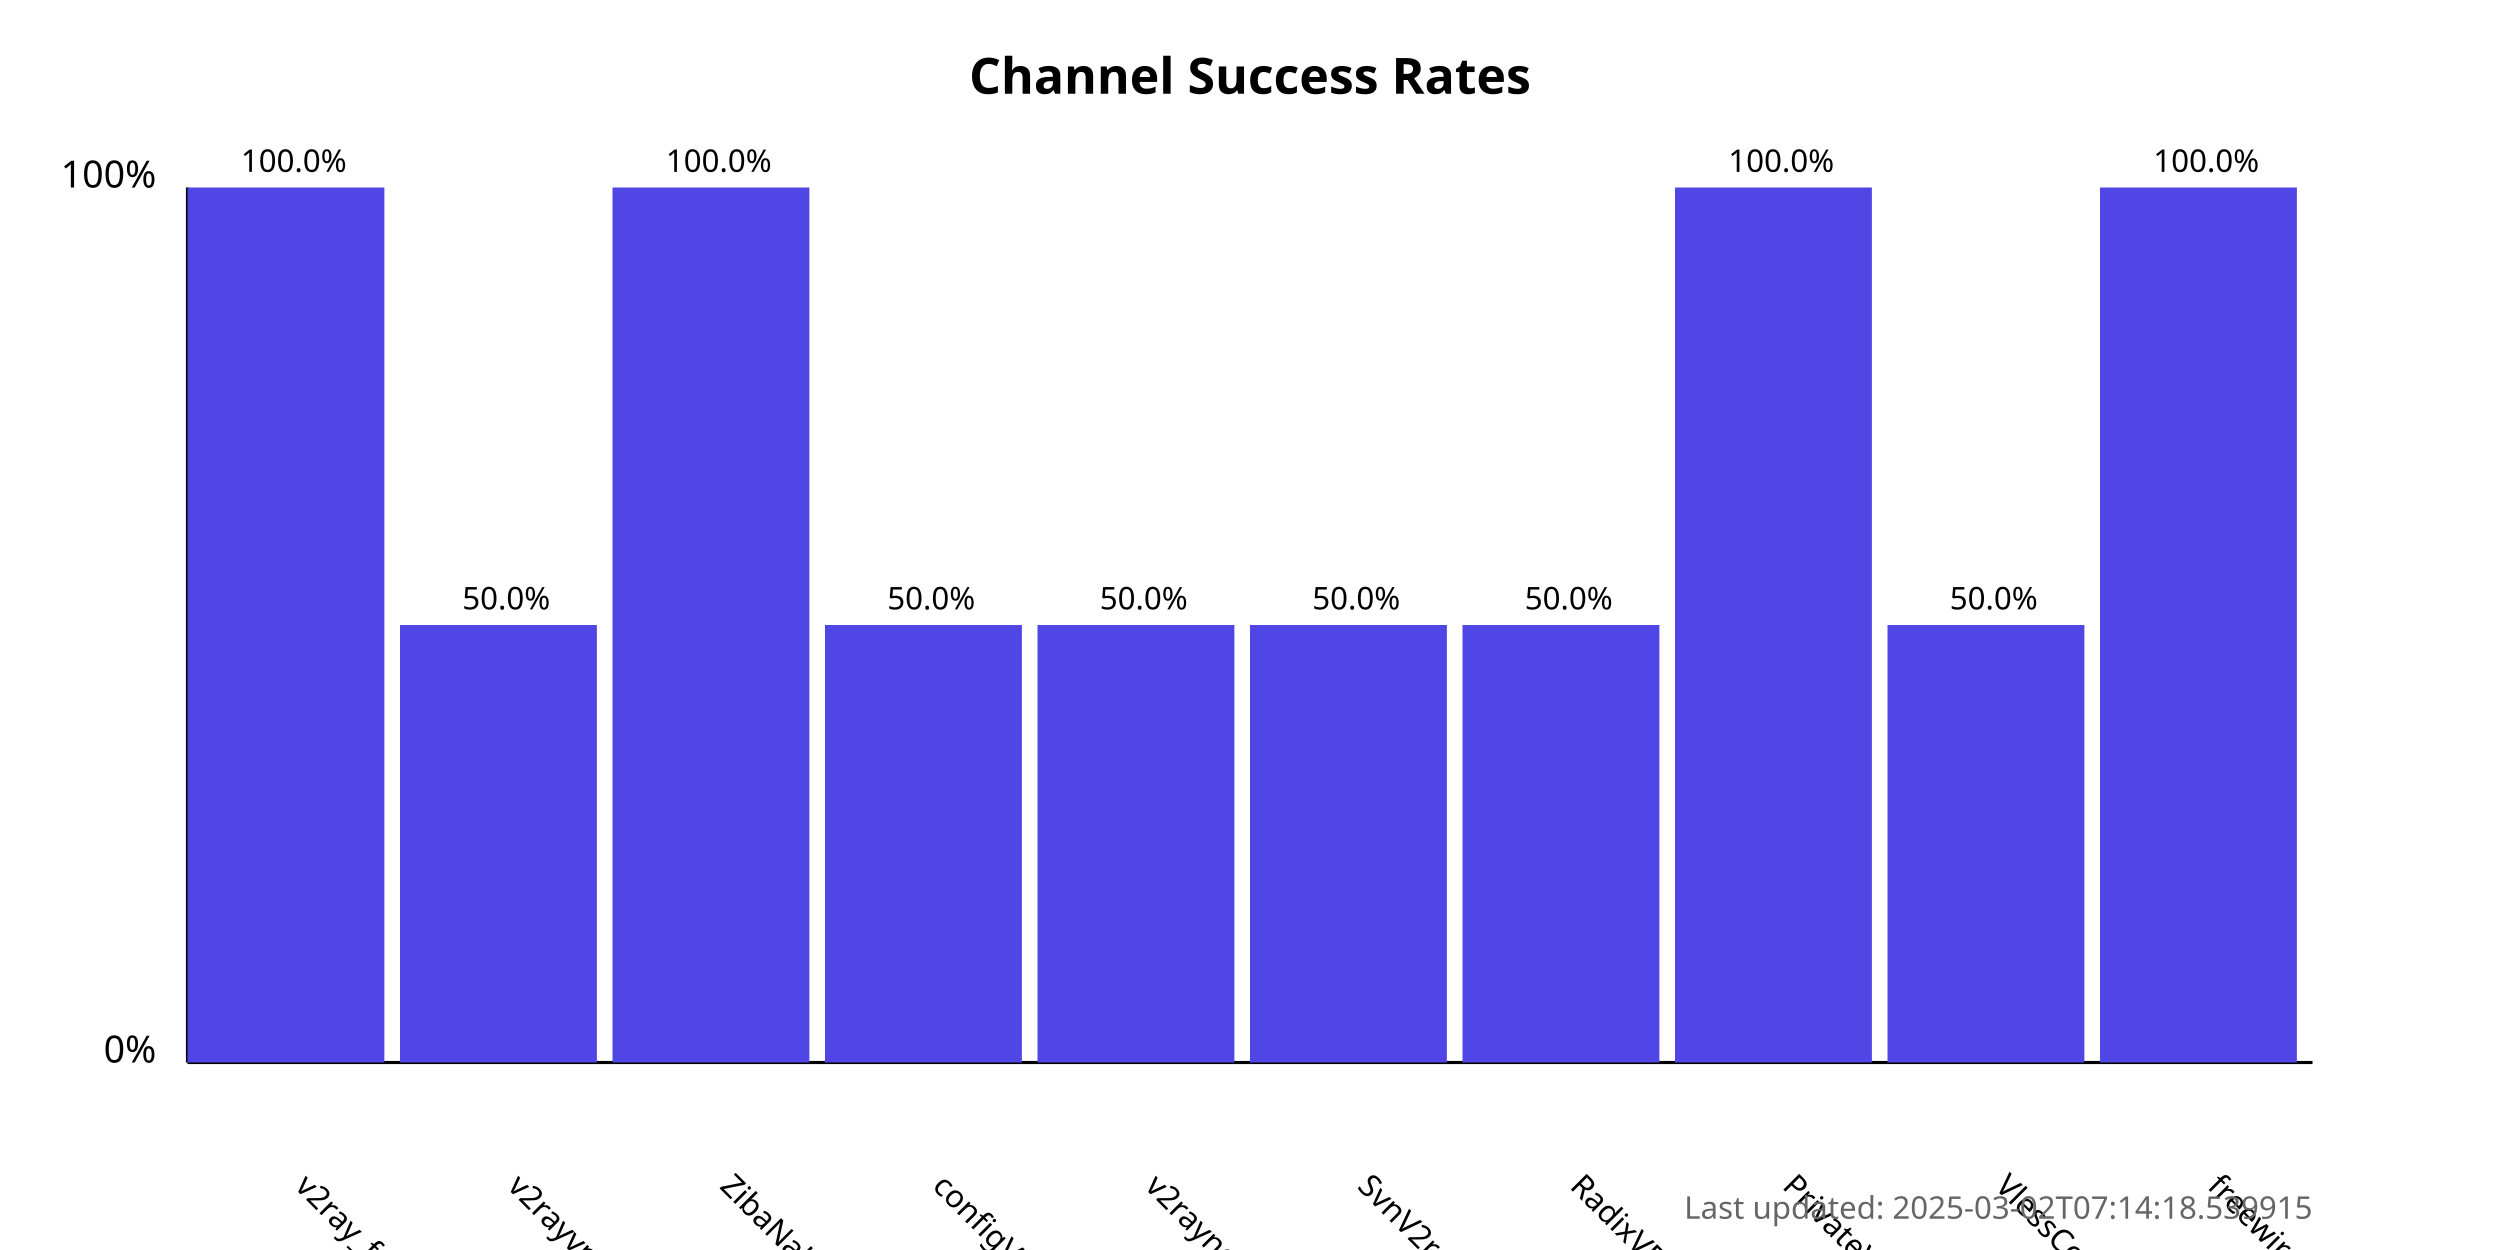
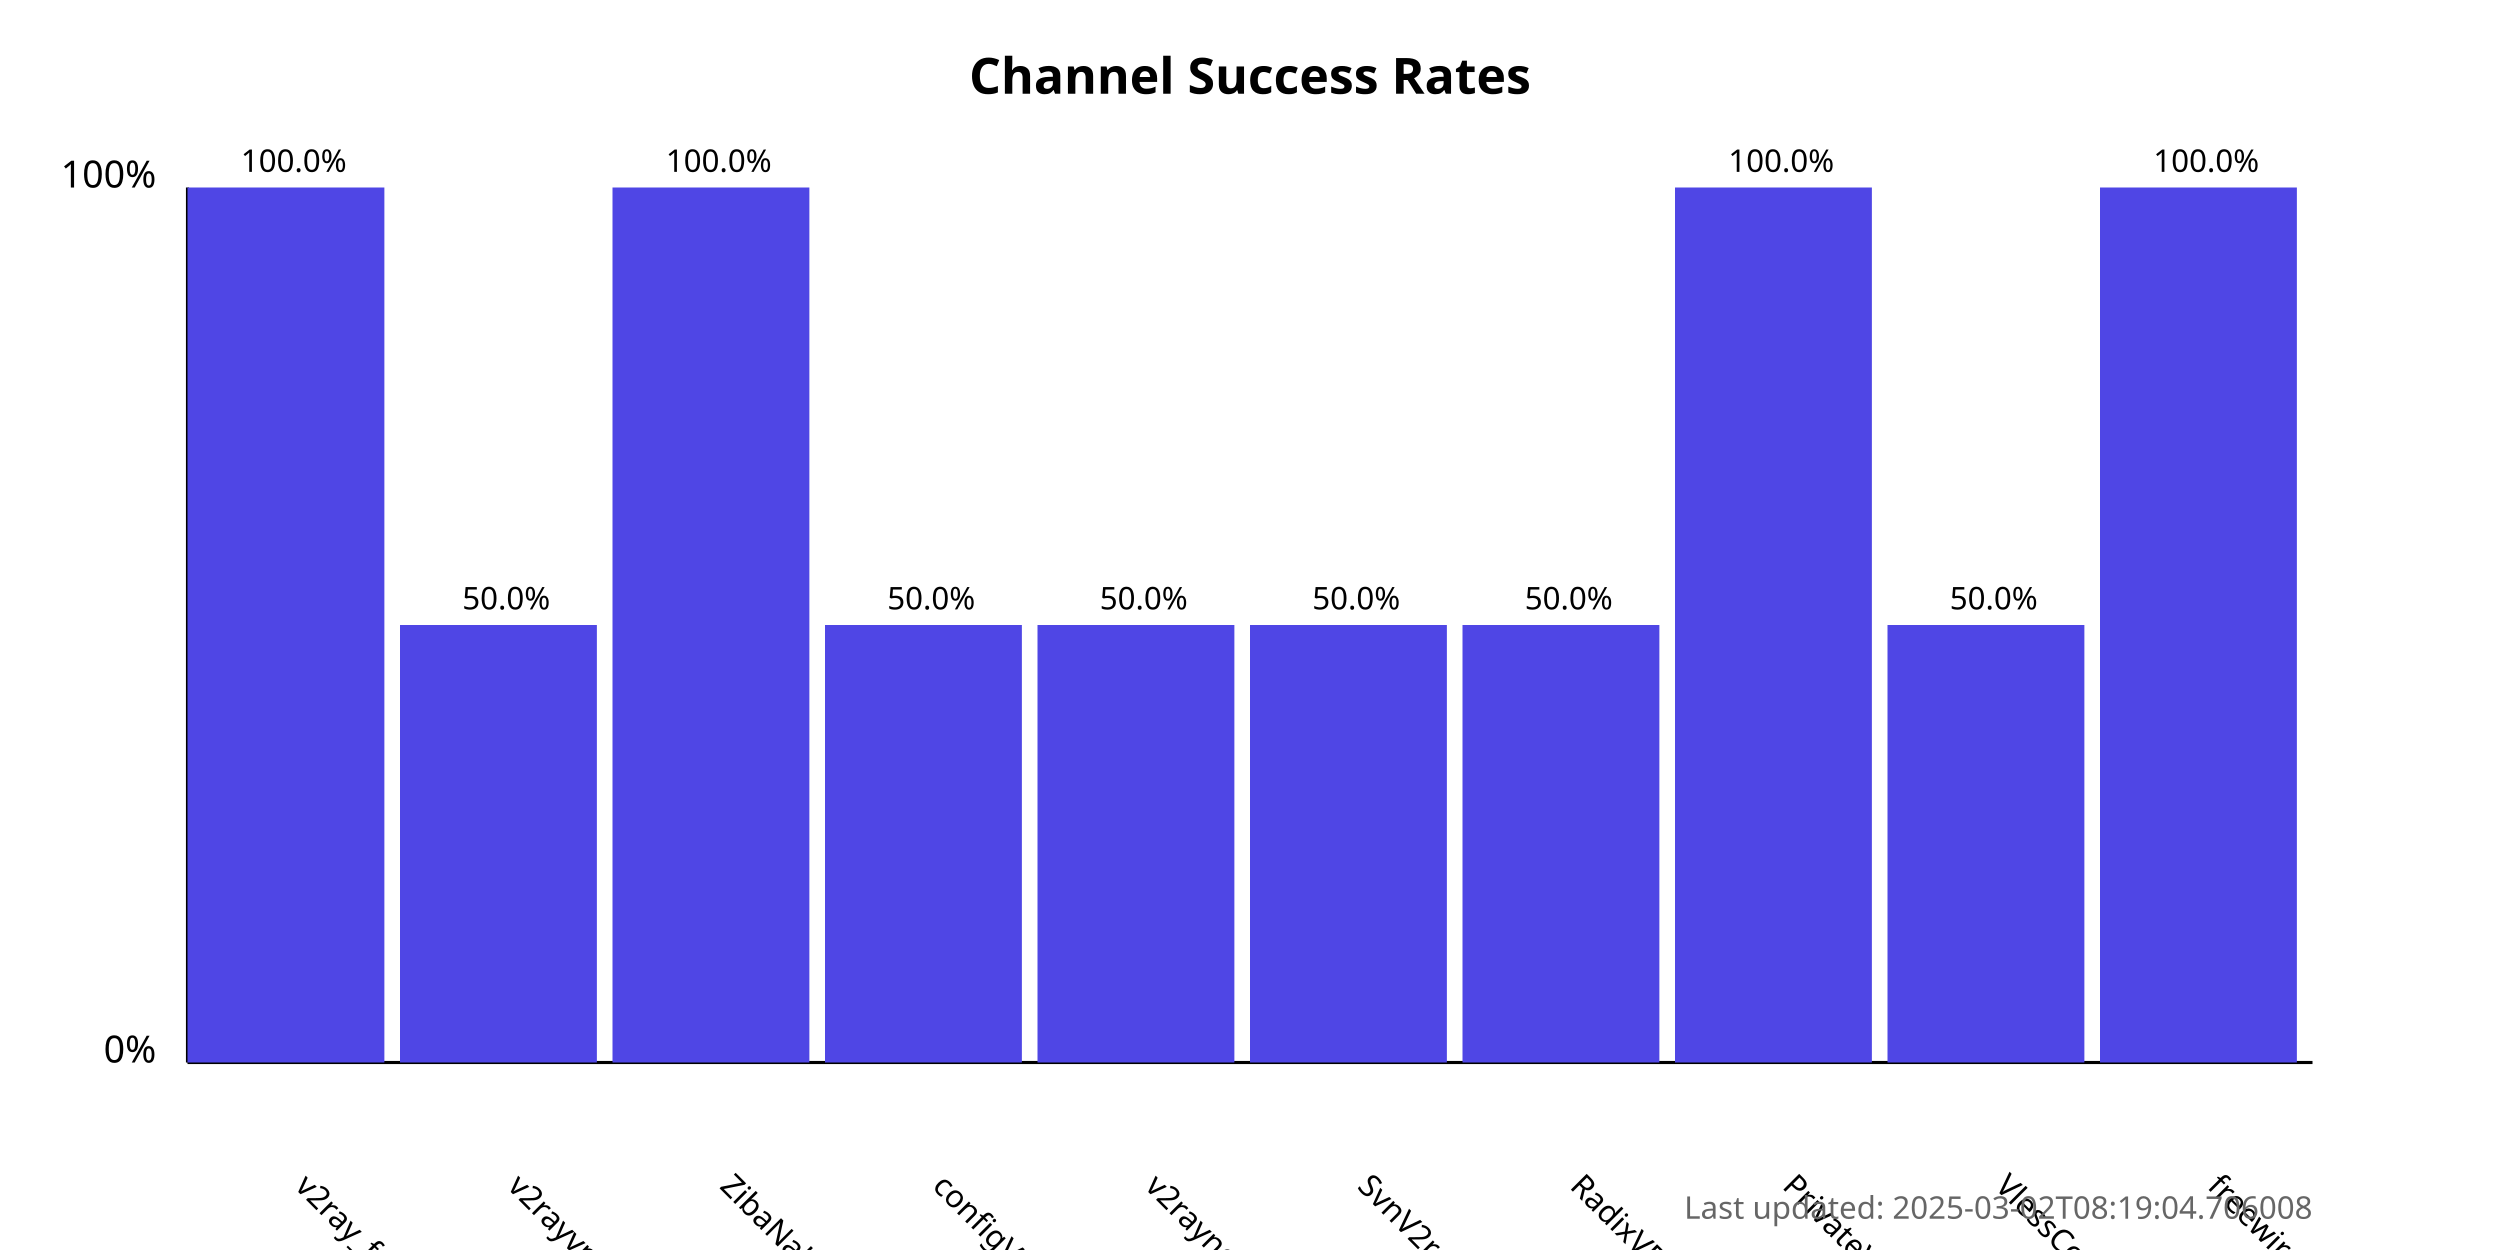
<svg xmlns="http://www.w3.org/2000/svg" width="800" height="400">
  <style>
            .chart-title { font: bold 16px sans-serif; }
            .axis-label { font: 12px sans-serif; }
            .tick-label { font: 10px sans-serif; }
            .bar { fill: #4f46e5; }
            .bar:hover { fill: #6366f1; }
            .timestamp { font: 10px sans-serif; fill: #666; }
        </style>
  <text x="400.0" y="30" text-anchor="middle" class="chart-title">
            Channel Success Rates
        </text>
  <line x1="60" y1="340" x2="60" y2="60" stroke="black" stroke-width="1" />
  <line x1="60" y1="340" x2="740" y2="340" stroke="black" stroke-width="1" />
  <text x="50" y="340" text-anchor="end" class="axis-label">0%</text>
  <text x="50" y="60" text-anchor="end" class="axis-label">100%</text>
  <g>
    <rect x="60" y="60.0" width="63.0" height="280.0" class="bar" />
    <text x="94.0" y="380" transform="rotate(45, 94.0, 380)" text-anchor="start" class="tick-label">
                v2ray_free_conf
            </text>
    <text x="94.0" y="55.0" text-anchor="middle" class="tick-label">
                100.0%
            </text>
  </g>
  <g>
    <rect x="128.0" y="200.0" width="63.0" height="140.0" class="bar" />
    <text x="162.0" y="380" transform="rotate(45, 162.0, 380)" text-anchor="start" class="tick-label">
                v2rayvpno
            </text>
    <text x="162.0" y="195.0" text-anchor="middle" class="tick-label">
                50.0%
            </text>
  </g>
  <g>
    <rect x="196.0" y="60.0" width="63.0" height="280.0" class="bar" />
    <text x="230.0" y="380" transform="rotate(45, 230.0, 380)" text-anchor="start" class="tick-label">
                ZibaNabz
            </text>
    <text x="230.0" y="55.0" text-anchor="middle" class="tick-label">
                100.0%
            </text>
  </g>
  <g>
    <rect x="264.0" y="200.0" width="63.0" height="140.0" class="bar" />
    <text x="298.0" y="380" transform="rotate(45, 298.0, 380)" text-anchor="start" class="tick-label">
                configV2rayForFree
            </text>
    <text x="298.0" y="195.0" text-anchor="middle" class="tick-label">
                50.0%
            </text>
  </g>
  <g>
    <rect x="332.0" y="200.0" width="63.0" height="140.0" class="bar" />
    <text x="366.0" y="380" transform="rotate(45, 366.0, 380)" text-anchor="start" class="tick-label">
                v2rayngvpn
            </text>
    <text x="366.0" y="195.0" text-anchor="middle" class="tick-label">
                50.0%
            </text>
  </g>
  <g>
    <rect x="400.0" y="200.0" width="63.0" height="140.0" class="bar" />
    <text x="434.0" y="380" transform="rotate(45, 434.0, 380)" text-anchor="start" class="tick-label">
                SvnV2ray
            </text>
    <text x="434.0" y="195.0" text-anchor="middle" class="tick-label">
                50.0%
            </text>
  </g>
  <g>
    <rect x="468.0" y="200.0" width="63.0" height="140.0" class="bar" />
    <text x="502.0" y="380" transform="rotate(45, 502.0, 380)" text-anchor="start" class="tick-label">
                RadixVPN
            </text>
    <text x="502.0" y="195.0" text-anchor="middle" class="tick-label">
                50.0%
            </text>
  </g>
  <g>
    <rect x="536.0" y="60.0" width="63.0" height="280.0" class="bar" />
    <text x="570.0" y="380" transform="rotate(45, 570.0, 380)" text-anchor="start" class="tick-label">
                PrivateVPNs
            </text>
    <text x="570.0" y="55.0" text-anchor="middle" class="tick-label">
                100.0%
            </text>
  </g>
  <g>
    <rect x="604.0" y="200.0" width="63.0" height="140.0" class="bar" />
    <text x="638.0" y="380" transform="rotate(45, 638.0, 380)" text-anchor="start" class="tick-label">
                VlessConfig
            </text>
    <text x="638.0" y="195.0" text-anchor="middle" class="tick-label">
                50.0%
            </text>
  </g>
  <g>
    <rect x="672.0" y="60.0" width="63.0" height="280.0" class="bar" />
    <text x="706.0" y="380" transform="rotate(45, 706.0, 380)" text-anchor="start" class="tick-label">
                freewireguard
            </text>
    <text x="706.0" y="55.0" text-anchor="middle" class="tick-label">
                100.0%
            </text>
  </g>
  <text x="740" y="390" text-anchor="end" class="timestamp">
-             Last updated: 2025-03-02T07:14:18.539915
+             Last updated: 2025-03-02T08:19:04.706008
        </text>
</svg>
